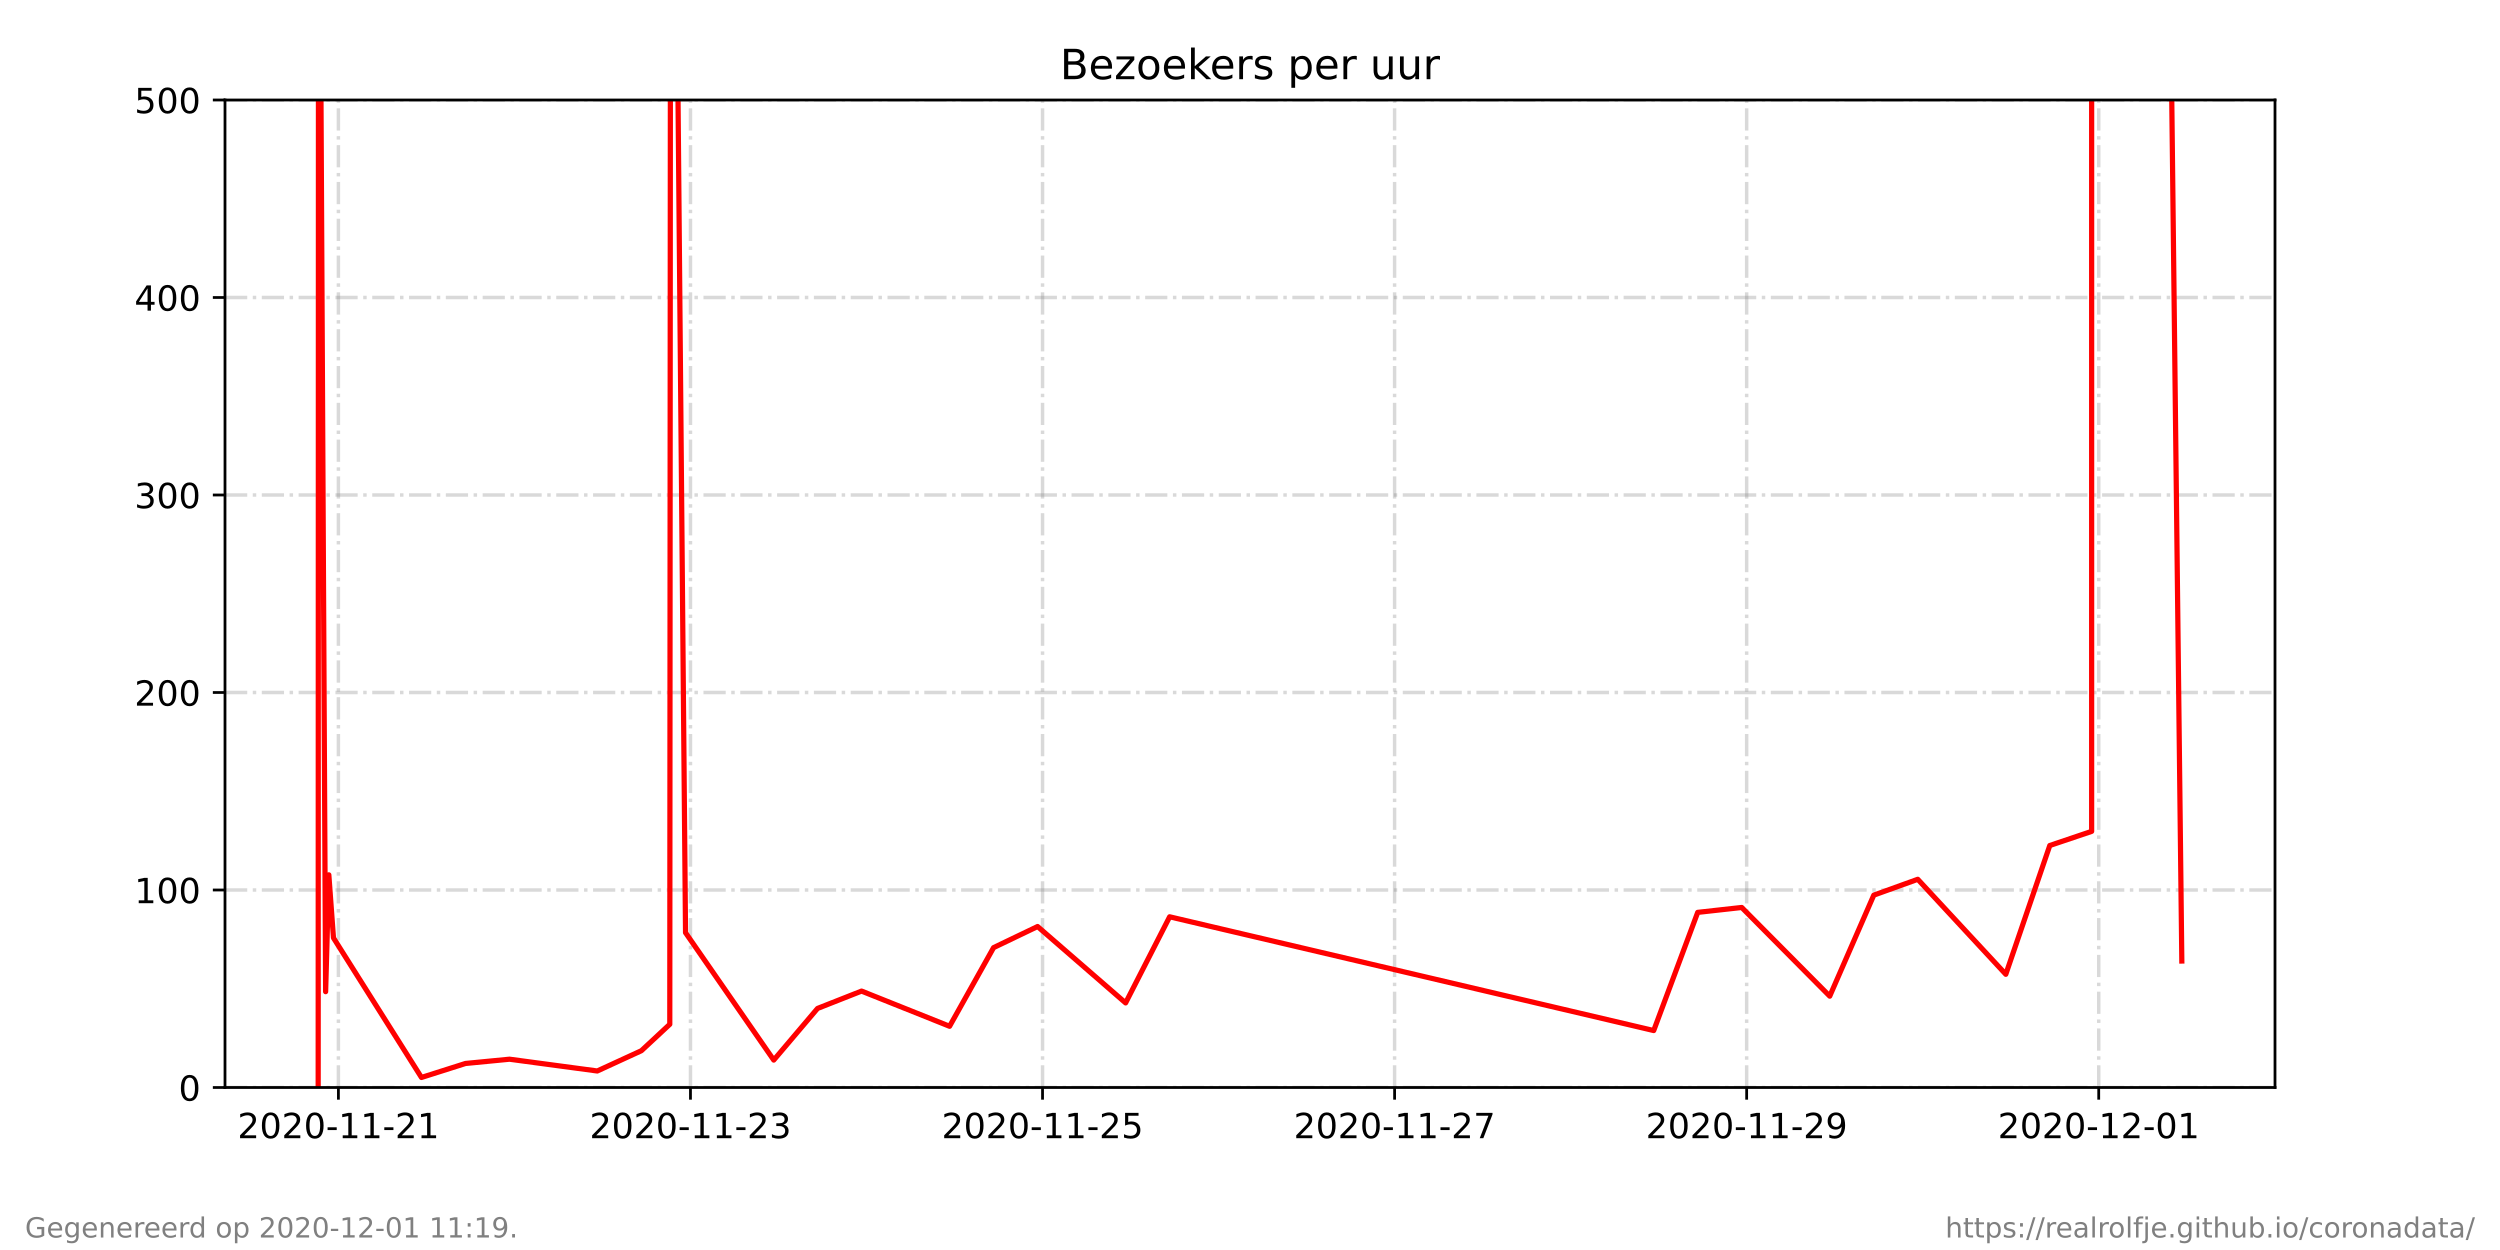
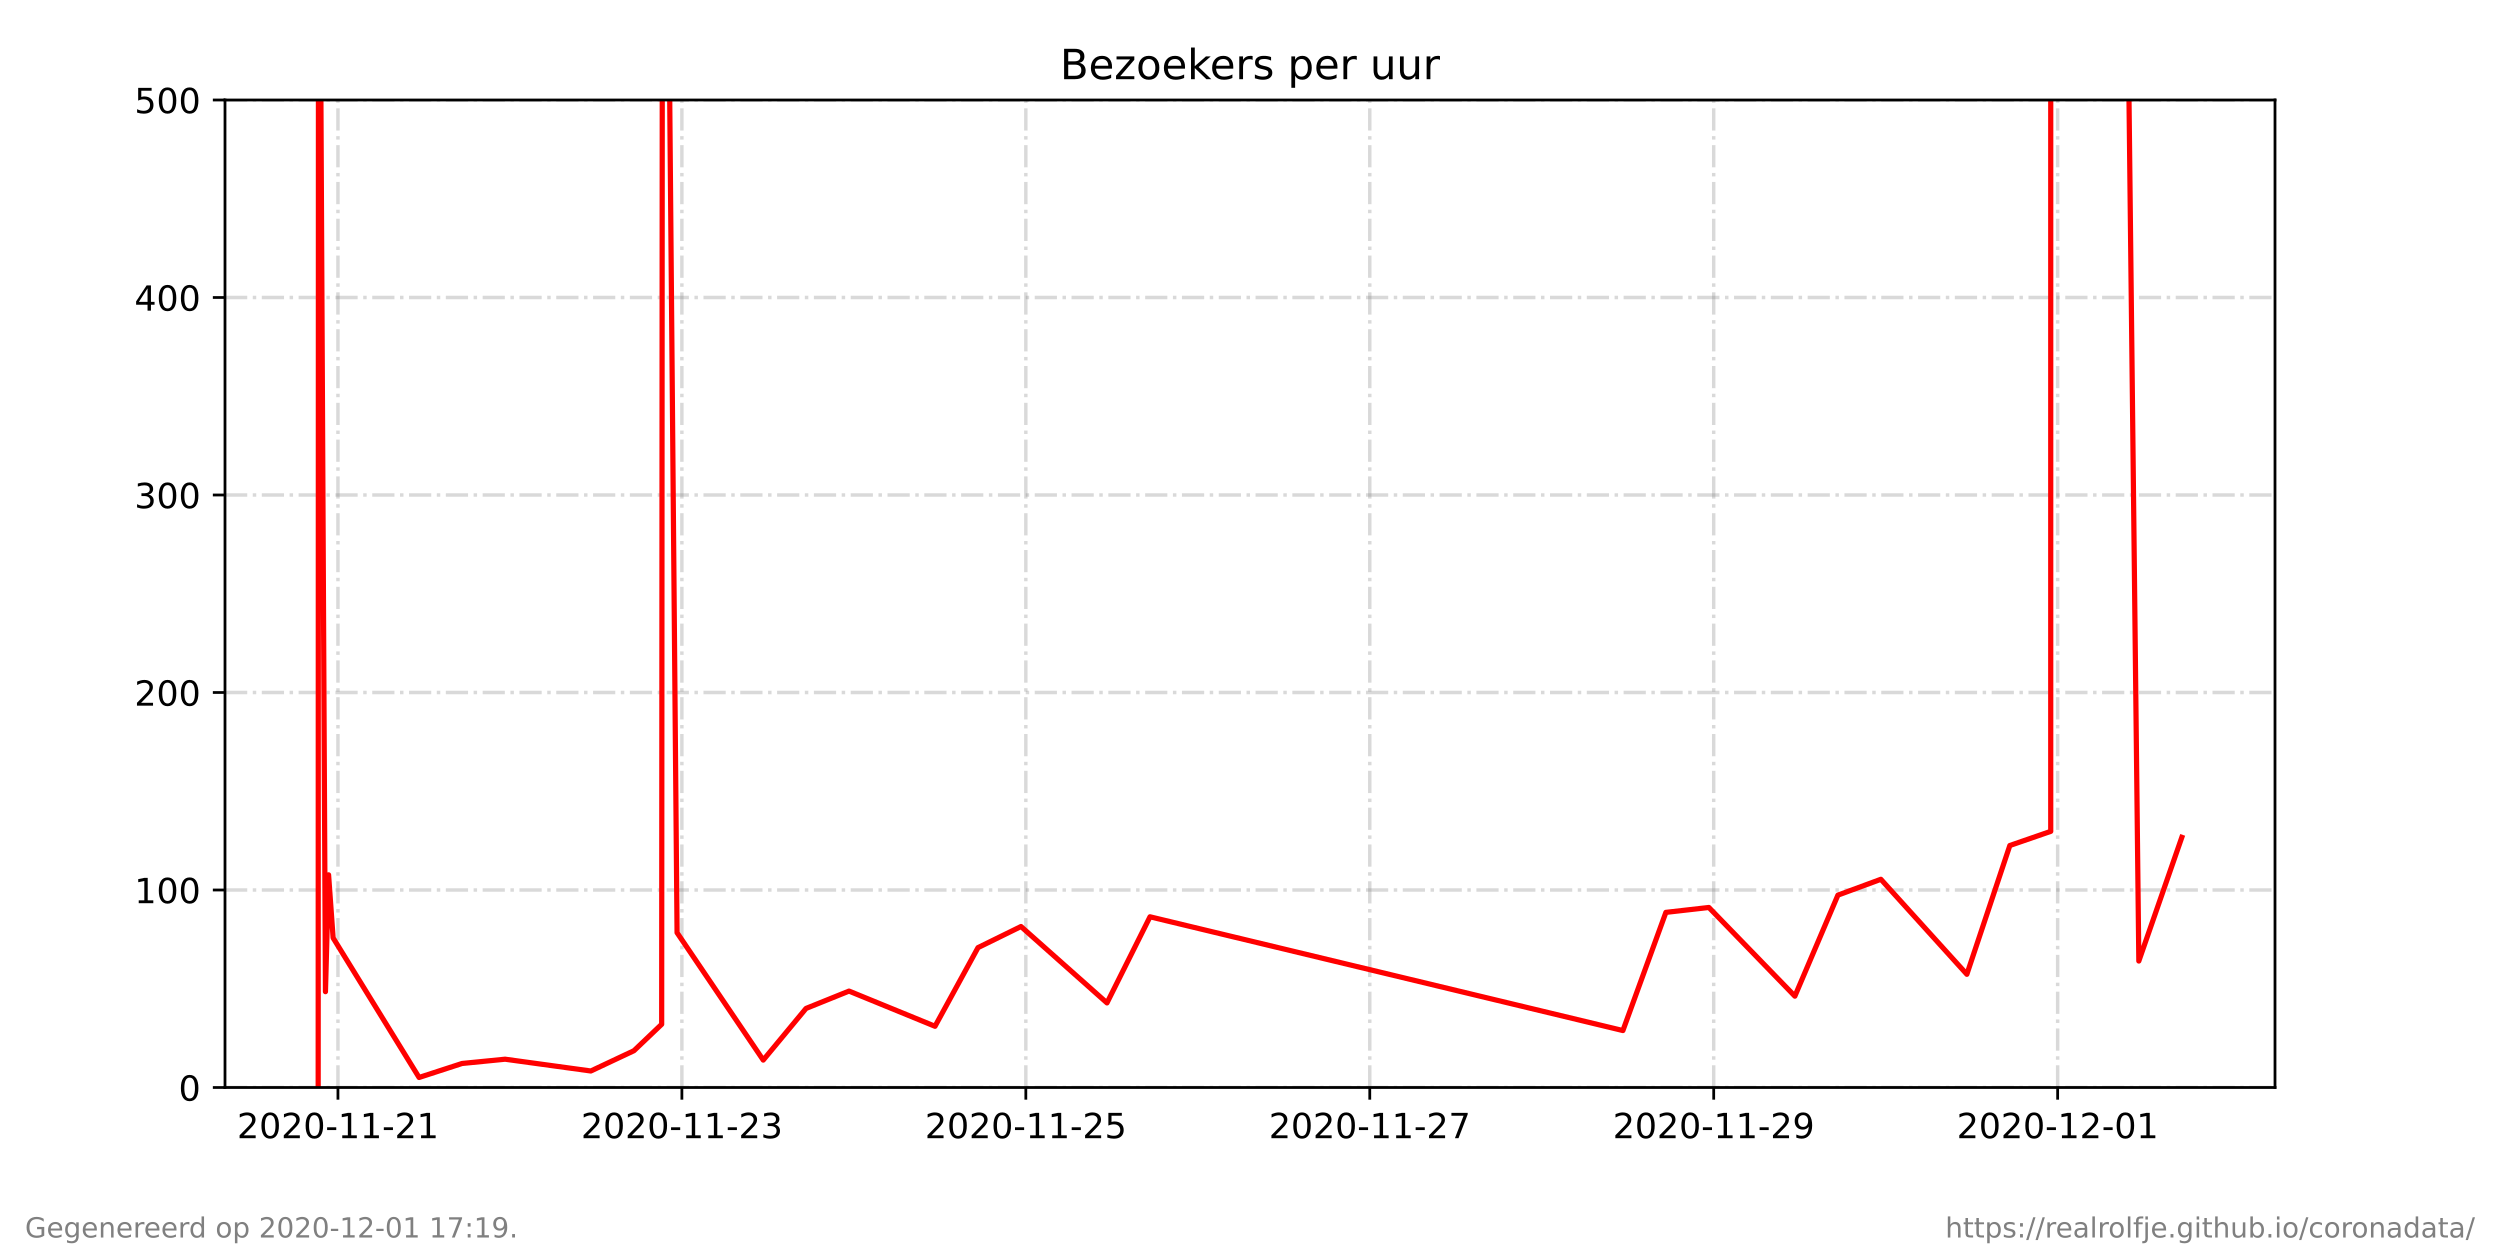
<svg xmlns="http://www.w3.org/2000/svg" xmlns:xlink="http://www.w3.org/1999/xlink" height="360pt" version="1.1" viewBox="0 0 720 360" width="720pt">
  <defs>
    <style type="text/css">*{stroke-linecap:butt;stroke-linejoin:round;}</style>
  </defs>
  <g id="figure_1">
    <g id="patch_1">
      <path d="M 0 360  L 720 360  L 720 0  L 0 0  z " style="fill:#ffffff;" />
    </g>
    <g id="axes_1">
      <g id="patch_2">
        <path d="M 64.8 313.2  L 655.2 313.2  L 655.2 28.8  L 64.8 28.8  z " style="fill:#ffffff;" />
      </g>
      <g id="matplotlib.axis_1">
        <g id="xtick_1">
          <g id="line2d_1">
-             <path clip-path="url(#pdde21695c7)" d="M 97.462 313.2  L 97.462 28.8  " style="fill:none;stroke:#808080;stroke-dasharray:6.4,1.6,1,1.6;stroke-dashoffset:0;stroke-opacity:0.3;" />
+             <path clip-path="url(#pbd78bc0a3c)" d="M 97.328 313.2  L 97.328 28.8  " style="fill:none;stroke:#808080;stroke-dasharray:6.4,1.6,1,1.6;stroke-dashoffset:0;stroke-opacity:0.3;" />
          </g>
          <g id="line2d_2">
            <defs>
-               <path d="M 0 0  L 0 3.5  " id="mb00e53ab2e" style="stroke:#000000;stroke-width:0.8;" />
+               <path d="M 0 0  L 0 3.5  " id="ma7b8fba3fa" style="stroke:#000000;stroke-width:0.8;" />
            </defs>
            <g>
-               <use style="stroke:#000000;stroke-width:0.8;" x="97.462" xlink:href="#mb00e53ab2e" y="313.2" />
+               <use style="stroke:#000000;stroke-width:0.8;" x="97.328" xlink:href="#ma7b8fba3fa" y="313.2" />
            </g>
          </g>
          <g id="text_1">
-             <g transform="translate(68.40458 327.7984)scale(0.1 -0.1)">
+             <g transform="translate(68.27018 327.7984)scale(0.1 -0.1)">
              <defs>
                <path d="M 19.188 8.297  L 53.609 8.297  L 53.609 0  L 7.328 0  L 7.328 8.297  Q 12.938 14.109 22.625 23.891  Q 32.328 33.688 34.812 36.531  Q 39.547 41.844 41.422 45.531  Q 43.312 49.219 43.312 52.781  Q 43.312 58.594 39.234 62.25  Q 35.156 65.922 28.609 65.922  Q 23.969 65.922 18.812 64.312  Q 13.672 62.703 7.812 59.422  L 7.812 69.391  Q 13.766 71.781 18.938 73  Q 24.125 74.219 28.422 74.219  Q 39.75 74.219 46.484 68.547  Q 53.219 62.891 53.219 53.422  Q 53.219 48.922 51.531 44.891  Q 49.859 40.875 45.406 35.406  Q 44.188 33.984 37.641 27.219  Q 31.109 20.453 19.188 8.297  z " id="DejaVuSans-50" />
                <path d="M 31.781 66.406  Q 24.172 66.406 20.328 58.906  Q 16.5 51.422 16.5 36.375  Q 16.5 21.391 20.328 13.891  Q 24.172 6.391 31.781 6.391  Q 39.453 6.391 43.281 13.891  Q 47.125 21.391 47.125 36.375  Q 47.125 51.422 43.281 58.906  Q 39.453 66.406 31.781 66.406  z M 31.781 74.219  Q 44.047 74.219 50.516 64.516  Q 56.984 54.828 56.984 36.375  Q 56.984 17.969 50.516 8.266  Q 44.047 -1.422 31.781 -1.422  Q 19.531 -1.422 13.062 8.266  Q 6.594 17.969 6.594 36.375  Q 6.594 54.828 13.062 64.516  Q 19.531 74.219 31.781 74.219  z " id="DejaVuSans-48" />
                <path d="M 4.891 31.391  L 31.203 31.391  L 31.203 23.391  L 4.891 23.391  z " id="DejaVuSans-45" />
                <path d="M 12.406 8.297  L 28.516 8.297  L 28.516 63.922  L 10.984 60.406  L 10.984 69.391  L 28.422 72.906  L 38.281 72.906  L 38.281 8.297  L 54.391 8.297  L 54.391 0  L 12.406 0  z " id="DejaVuSans-49" />
              </defs>
              <use xlink:href="#DejaVuSans-50" />
              <use x="63.623" xlink:href="#DejaVuSans-48" />
              <use x="127.246" xlink:href="#DejaVuSans-50" />
              <use x="190.869" xlink:href="#DejaVuSans-48" />
              <use x="254.492" xlink:href="#DejaVuSans-45" />
              <use x="290.576" xlink:href="#DejaVuSans-49" />
              <use x="354.199" xlink:href="#DejaVuSans-49" />
              <use x="417.822" xlink:href="#DejaVuSans-45" />
              <use x="453.906" xlink:href="#DejaVuSans-50" />
              <use x="517.529" xlink:href="#DejaVuSans-49" />
            </g>
          </g>
        </g>
        <g id="xtick_2">
          <g id="line2d_3">
-             <path clip-path="url(#pdde21695c7)" d="M 198.856 313.2  L 198.856 28.8  " style="fill:none;stroke:#808080;stroke-dasharray:6.4,1.6,1,1.6;stroke-dashoffset:0;stroke-opacity:0.3;" />
+             <path clip-path="url(#pbd78bc0a3c)" d="M 196.383 313.2  L 196.383 28.8  " style="fill:none;stroke:#808080;stroke-dasharray:6.4,1.6,1,1.6;stroke-dashoffset:0;stroke-opacity:0.3;" />
          </g>
          <g id="line2d_4">
            <g>
-               <use style="stroke:#000000;stroke-width:0.8;" x="198.856" xlink:href="#mb00e53ab2e" y="313.2" />
+               <use style="stroke:#000000;stroke-width:0.8;" x="196.383" xlink:href="#ma7b8fba3fa" y="313.2" />
            </g>
          </g>
          <g id="text_2">
-             <g transform="translate(169.7983 327.7984)scale(0.1 -0.1)">
+             <g transform="translate(167.3249 327.7984)scale(0.1 -0.1)">
              <defs>
                <path d="M 40.578 39.312  Q 47.656 37.797 51.625 33  Q 55.609 28.219 55.609 21.188  Q 55.609 10.406 48.188 4.484  Q 40.766 -1.422 27.094 -1.422  Q 22.516 -1.422 17.656 -0.516  Q 12.797 0.391 7.625 2.203  L 7.625 11.719  Q 11.719 9.328 16.594 8.109  Q 21.484 6.891 26.812 6.891  Q 36.078 6.891 40.938 10.547  Q 45.797 14.203 45.797 21.188  Q 45.797 27.641 41.281 31.266  Q 36.766 34.906 28.719 34.906  L 20.219 34.906  L 20.219 43.016  L 29.109 43.016  Q 36.375 43.016 40.234 45.922  Q 44.094 48.828 44.094 54.297  Q 44.094 59.906 40.109 62.906  Q 36.141 65.922 28.719 65.922  Q 24.656 65.922 20.016 65.031  Q 15.375 64.156 9.812 62.312  L 9.812 71.094  Q 15.438 72.656 20.344 73.438  Q 25.25 74.219 29.594 74.219  Q 40.828 74.219 47.359 69.109  Q 53.906 64.016 53.906 55.328  Q 53.906 49.266 50.438 45.094  Q 46.969 40.922 40.578 39.312  z " id="DejaVuSans-51" />
              </defs>
              <use xlink:href="#DejaVuSans-50" />
              <use x="63.623" xlink:href="#DejaVuSans-48" />
              <use x="127.246" xlink:href="#DejaVuSans-50" />
              <use x="190.869" xlink:href="#DejaVuSans-48" />
              <use x="254.492" xlink:href="#DejaVuSans-45" />
              <use x="290.576" xlink:href="#DejaVuSans-49" />
              <use x="354.199" xlink:href="#DejaVuSans-49" />
              <use x="417.822" xlink:href="#DejaVuSans-45" />
              <use x="453.906" xlink:href="#DejaVuSans-50" />
              <use x="517.529" xlink:href="#DejaVuSans-51" />
            </g>
          </g>
        </g>
        <g id="xtick_3">
          <g id="line2d_5">
-             <path clip-path="url(#pdde21695c7)" d="M 300.25 313.2  L 300.25 28.8  " style="fill:none;stroke:#808080;stroke-dasharray:6.4,1.6,1,1.6;stroke-dashoffset:0;stroke-opacity:0.3;" />
+             <path clip-path="url(#pbd78bc0a3c)" d="M 295.437 313.2  L 295.437 28.8  " style="fill:none;stroke:#808080;stroke-dasharray:6.4,1.6,1,1.6;stroke-dashoffset:0;stroke-opacity:0.3;" />
          </g>
          <g id="line2d_6">
            <g>
-               <use style="stroke:#000000;stroke-width:0.8;" x="300.25" xlink:href="#mb00e53ab2e" y="313.2" />
+               <use style="stroke:#000000;stroke-width:0.8;" x="295.437" xlink:href="#ma7b8fba3fa" y="313.2" />
            </g>
          </g>
          <g id="text_3">
-             <g transform="translate(271.1921 327.7984)scale(0.1 -0.1)">
+             <g transform="translate(266.3795 327.7984)scale(0.1 -0.1)">
              <defs>
                <path d="M 10.797 72.906  L 49.516 72.906  L 49.516 64.594  L 19.828 64.594  L 19.828 46.734  Q 21.969 47.469 24.109 47.828  Q 26.266 48.188 28.422 48.188  Q 40.625 48.188 47.75 41.5  Q 54.891 34.812 54.891 23.391  Q 54.891 11.625 47.562 5.094  Q 40.234 -1.422 26.906 -1.422  Q 22.312 -1.422 17.547 -0.641  Q 12.797 0.141 7.719 1.703  L 7.719 11.625  Q 12.109 9.234 16.797 8.062  Q 21.484 6.891 26.703 6.891  Q 35.156 6.891 40.078 11.328  Q 45.016 15.766 45.016 23.391  Q 45.016 31 40.078 35.438  Q 35.156 39.891 26.703 39.891  Q 22.75 39.891 18.812 39.016  Q 14.891 38.141 10.797 36.281  z " id="DejaVuSans-53" />
              </defs>
              <use xlink:href="#DejaVuSans-50" />
              <use x="63.623" xlink:href="#DejaVuSans-48" />
              <use x="127.246" xlink:href="#DejaVuSans-50" />
              <use x="190.869" xlink:href="#DejaVuSans-48" />
              <use x="254.492" xlink:href="#DejaVuSans-45" />
              <use x="290.576" xlink:href="#DejaVuSans-49" />
              <use x="354.199" xlink:href="#DejaVuSans-49" />
              <use x="417.822" xlink:href="#DejaVuSans-45" />
              <use x="453.906" xlink:href="#DejaVuSans-50" />
              <use x="517.529" xlink:href="#DejaVuSans-53" />
            </g>
          </g>
        </g>
        <g id="xtick_4">
          <g id="line2d_7">
-             <path clip-path="url(#pdde21695c7)" d="M 401.644 313.2  L 401.644 28.8  " style="fill:none;stroke:#808080;stroke-dasharray:6.4,1.6,1,1.6;stroke-dashoffset:0;stroke-opacity:0.3;" />
+             <path clip-path="url(#pbd78bc0a3c)" d="M 394.492 313.2  L 394.492 28.8  " style="fill:none;stroke:#808080;stroke-dasharray:6.4,1.6,1,1.6;stroke-dashoffset:0;stroke-opacity:0.3;" />
          </g>
          <g id="line2d_8">
            <g>
-               <use style="stroke:#000000;stroke-width:0.8;" x="401.644" xlink:href="#mb00e53ab2e" y="313.2" />
+               <use style="stroke:#000000;stroke-width:0.8;" x="394.492" xlink:href="#ma7b8fba3fa" y="313.2" />
            </g>
          </g>
          <g id="text_4">
-             <g transform="translate(372.5858 327.7984)scale(0.1 -0.1)">
+             <g transform="translate(365.4342 327.7984)scale(0.1 -0.1)">
              <defs>
                <path d="M 8.203 72.906  L 55.078 72.906  L 55.078 68.703  L 28.609 0  L 18.312 0  L 43.219 64.594  L 8.203 64.594  z " id="DejaVuSans-55" />
              </defs>
              <use xlink:href="#DejaVuSans-50" />
              <use x="63.623" xlink:href="#DejaVuSans-48" />
              <use x="127.246" xlink:href="#DejaVuSans-50" />
              <use x="190.869" xlink:href="#DejaVuSans-48" />
              <use x="254.492" xlink:href="#DejaVuSans-45" />
              <use x="290.576" xlink:href="#DejaVuSans-49" />
              <use x="354.199" xlink:href="#DejaVuSans-49" />
              <use x="417.822" xlink:href="#DejaVuSans-45" />
              <use x="453.906" xlink:href="#DejaVuSans-50" />
              <use x="517.529" xlink:href="#DejaVuSans-55" />
            </g>
          </g>
        </g>
        <g id="xtick_5">
          <g id="line2d_9">
-             <path clip-path="url(#pdde21695c7)" d="M 503.037 313.2  L 503.037 28.8  " style="fill:none;stroke:#808080;stroke-dasharray:6.4,1.6,1,1.6;stroke-dashoffset:0;stroke-opacity:0.3;" />
+             <path clip-path="url(#pbd78bc0a3c)" d="M 493.547 313.2  L 493.547 28.8  " style="fill:none;stroke:#808080;stroke-dasharray:6.4,1.6,1,1.6;stroke-dashoffset:0;stroke-opacity:0.3;" />
          </g>
          <g id="line2d_10">
            <g>
-               <use style="stroke:#000000;stroke-width:0.8;" x="503.037" xlink:href="#mb00e53ab2e" y="313.2" />
+               <use style="stroke:#000000;stroke-width:0.8;" x="493.547" xlink:href="#ma7b8fba3fa" y="313.2" />
            </g>
          </g>
          <g id="text_5">
-             <g transform="translate(473.9795 327.7984)scale(0.1 -0.1)">
+             <g transform="translate(464.4889 327.7984)scale(0.1 -0.1)">
              <defs>
                <path d="M 10.984 1.516  L 10.984 10.5  Q 14.703 8.734 18.5 7.812  Q 22.312 6.891 25.984 6.891  Q 35.75 6.891 40.891 13.453  Q 46.047 20.016 46.781 33.406  Q 43.953 29.203 39.594 26.953  Q 35.25 24.703 29.984 24.703  Q 19.047 24.703 12.672 31.312  Q 6.297 37.938 6.297 49.422  Q 6.297 60.641 12.938 67.422  Q 19.578 74.219 30.609 74.219  Q 43.266 74.219 49.922 64.516  Q 56.594 54.828 56.594 36.375  Q 56.594 19.141 48.406 8.859  Q 40.234 -1.422 26.422 -1.422  Q 22.703 -1.422 18.891 -0.688  Q 15.094 0.047 10.984 1.516  z M 30.609 32.422  Q 37.25 32.422 41.125 36.953  Q 45.016 41.5 45.016 49.422  Q 45.016 57.281 41.125 61.844  Q 37.25 66.406 30.609 66.406  Q 23.969 66.406 20.094 61.844  Q 16.219 57.281 16.219 49.422  Q 16.219 41.5 20.094 36.953  Q 23.969 32.422 30.609 32.422  z " id="DejaVuSans-57" />
              </defs>
              <use xlink:href="#DejaVuSans-50" />
              <use x="63.623" xlink:href="#DejaVuSans-48" />
              <use x="127.246" xlink:href="#DejaVuSans-50" />
              <use x="190.869" xlink:href="#DejaVuSans-48" />
              <use x="254.492" xlink:href="#DejaVuSans-45" />
              <use x="290.576" xlink:href="#DejaVuSans-49" />
              <use x="354.199" xlink:href="#DejaVuSans-49" />
              <use x="417.822" xlink:href="#DejaVuSans-45" />
              <use x="453.906" xlink:href="#DejaVuSans-50" />
              <use x="517.529" xlink:href="#DejaVuSans-57" />
            </g>
          </g>
        </g>
        <g id="xtick_6">
          <g id="line2d_11">
-             <path clip-path="url(#pdde21695c7)" d="M 604.431 313.2  L 604.431 28.8  " style="fill:none;stroke:#808080;stroke-dasharray:6.4,1.6,1,1.6;stroke-dashoffset:0;stroke-opacity:0.3;" />
+             <path clip-path="url(#pbd78bc0a3c)" d="M 592.601 313.2  L 592.601 28.8  " style="fill:none;stroke:#808080;stroke-dasharray:6.4,1.6,1,1.6;stroke-dashoffset:0;stroke-opacity:0.3;" />
          </g>
          <g id="line2d_12">
            <g>
-               <use style="stroke:#000000;stroke-width:0.8;" x="604.431" xlink:href="#mb00e53ab2e" y="313.2" />
+               <use style="stroke:#000000;stroke-width:0.8;" x="592.601" xlink:href="#ma7b8fba3fa" y="313.2" />
            </g>
          </g>
          <g id="text_6">
-             <g transform="translate(575.3733 327.7984)scale(0.1 -0.1)">
+             <g transform="translate(563.5435 327.7984)scale(0.1 -0.1)">
              <use xlink:href="#DejaVuSans-50" />
              <use x="63.623" xlink:href="#DejaVuSans-48" />
              <use x="127.246" xlink:href="#DejaVuSans-50" />
              <use x="190.869" xlink:href="#DejaVuSans-48" />
              <use x="254.492" xlink:href="#DejaVuSans-45" />
              <use x="290.576" xlink:href="#DejaVuSans-49" />
              <use x="354.199" xlink:href="#DejaVuSans-50" />
              <use x="417.822" xlink:href="#DejaVuSans-45" />
              <use x="453.906" xlink:href="#DejaVuSans-48" />
              <use x="517.529" xlink:href="#DejaVuSans-49" />
            </g>
          </g>
        </g>
      </g>
      <g id="matplotlib.axis_2">
        <g id="ytick_1">
          <g id="line2d_13">
-             <path clip-path="url(#pdde21695c7)" d="M 64.8 313.2  L 655.2 313.2  " style="fill:none;stroke:#808080;stroke-dasharray:6.4,1.6,1,1.6;stroke-dashoffset:0;stroke-opacity:0.3;" />
+             <path clip-path="url(#pbd78bc0a3c)" d="M 64.8 313.2  L 655.2 313.2  " style="fill:none;stroke:#808080;stroke-dasharray:6.4,1.6,1,1.6;stroke-dashoffset:0;stroke-opacity:0.3;" />
          </g>
          <g id="line2d_14">
            <defs>
-               <path d="M 0 0  L -3.5 0  " id="m3a233edebb" style="stroke:#000000;stroke-width:0.8;" />
+               <path d="M 0 0  L -3.5 0  " id="m4232f5a87e" style="stroke:#000000;stroke-width:0.8;" />
            </defs>
            <g>
-               <use style="stroke:#000000;stroke-width:0.8;" x="64.8" xlink:href="#m3a233edebb" y="313.2" />
+               <use style="stroke:#000000;stroke-width:0.8;" x="64.8" xlink:href="#m4232f5a87e" y="313.2" />
            </g>
          </g>
          <g id="text_7">
            <g transform="translate(51.4375 316.9992)scale(0.1 -0.1)">
              <use xlink:href="#DejaVuSans-48" />
            </g>
          </g>
        </g>
        <g id="ytick_2">
          <g id="line2d_15">
-             <path clip-path="url(#pdde21695c7)" d="M 64.8 256.32  L 655.2 256.32  " style="fill:none;stroke:#808080;stroke-dasharray:6.4,1.6,1,1.6;stroke-dashoffset:0;stroke-opacity:0.3;" />
+             <path clip-path="url(#pbd78bc0a3c)" d="M 64.8 256.32  L 655.2 256.32  " style="fill:none;stroke:#808080;stroke-dasharray:6.4,1.6,1,1.6;stroke-dashoffset:0;stroke-opacity:0.3;" />
          </g>
          <g id="line2d_16">
            <g>
-               <use style="stroke:#000000;stroke-width:0.8;" x="64.8" xlink:href="#m3a233edebb" y="256.32" />
+               <use style="stroke:#000000;stroke-width:0.8;" x="64.8" xlink:href="#m4232f5a87e" y="256.32" />
            </g>
          </g>
          <g id="text_8">
            <g transform="translate(38.7125 260.1192)scale(0.1 -0.1)">
              <use xlink:href="#DejaVuSans-49" />
              <use x="63.623" xlink:href="#DejaVuSans-48" />
              <use x="127.246" xlink:href="#DejaVuSans-48" />
            </g>
          </g>
        </g>
        <g id="ytick_3">
          <g id="line2d_17">
-             <path clip-path="url(#pdde21695c7)" d="M 64.8 199.44  L 655.2 199.44  " style="fill:none;stroke:#808080;stroke-dasharray:6.4,1.6,1,1.6;stroke-dashoffset:0;stroke-opacity:0.3;" />
+             <path clip-path="url(#pbd78bc0a3c)" d="M 64.8 199.44  L 655.2 199.44  " style="fill:none;stroke:#808080;stroke-dasharray:6.4,1.6,1,1.6;stroke-dashoffset:0;stroke-opacity:0.3;" />
          </g>
          <g id="line2d_18">
            <g>
-               <use style="stroke:#000000;stroke-width:0.8;" x="64.8" xlink:href="#m3a233edebb" y="199.44" />
+               <use style="stroke:#000000;stroke-width:0.8;" x="64.8" xlink:href="#m4232f5a87e" y="199.44" />
            </g>
          </g>
          <g id="text_9">
            <g transform="translate(38.7125 203.2392)scale(0.1 -0.1)">
              <use xlink:href="#DejaVuSans-50" />
              <use x="63.623" xlink:href="#DejaVuSans-48" />
              <use x="127.246" xlink:href="#DejaVuSans-48" />
            </g>
          </g>
        </g>
        <g id="ytick_4">
          <g id="line2d_19">
-             <path clip-path="url(#pdde21695c7)" d="M 64.8 142.56  L 655.2 142.56  " style="fill:none;stroke:#808080;stroke-dasharray:6.4,1.6,1,1.6;stroke-dashoffset:0;stroke-opacity:0.3;" />
+             <path clip-path="url(#pbd78bc0a3c)" d="M 64.8 142.56  L 655.2 142.56  " style="fill:none;stroke:#808080;stroke-dasharray:6.4,1.6,1,1.6;stroke-dashoffset:0;stroke-opacity:0.3;" />
          </g>
          <g id="line2d_20">
            <g>
-               <use style="stroke:#000000;stroke-width:0.8;" x="64.8" xlink:href="#m3a233edebb" y="142.56" />
+               <use style="stroke:#000000;stroke-width:0.8;" x="64.8" xlink:href="#m4232f5a87e" y="142.56" />
            </g>
          </g>
          <g id="text_10">
            <g transform="translate(38.7125 146.3592)scale(0.1 -0.1)">
              <use xlink:href="#DejaVuSans-51" />
              <use x="63.623" xlink:href="#DejaVuSans-48" />
              <use x="127.246" xlink:href="#DejaVuSans-48" />
            </g>
          </g>
        </g>
        <g id="ytick_5">
          <g id="line2d_21">
-             <path clip-path="url(#pdde21695c7)" d="M 64.8 85.68  L 655.2 85.68  " style="fill:none;stroke:#808080;stroke-dasharray:6.4,1.6,1,1.6;stroke-dashoffset:0;stroke-opacity:0.3;" />
+             <path clip-path="url(#pbd78bc0a3c)" d="M 64.8 85.68  L 655.2 85.68  " style="fill:none;stroke:#808080;stroke-dasharray:6.4,1.6,1,1.6;stroke-dashoffset:0;stroke-opacity:0.3;" />
          </g>
          <g id="line2d_22">
            <g>
-               <use style="stroke:#000000;stroke-width:0.8;" x="64.8" xlink:href="#m3a233edebb" y="85.68" />
+               <use style="stroke:#000000;stroke-width:0.8;" x="64.8" xlink:href="#m4232f5a87e" y="85.68" />
            </g>
          </g>
          <g id="text_11">
            <g transform="translate(38.7125 89.47922)scale(0.1 -0.1)">
              <defs>
                <path d="M 37.797 64.312  L 12.891 25.391  L 37.797 25.391  z M 35.203 72.906  L 47.609 72.906  L 47.609 25.391  L 58.016 25.391  L 58.016 17.188  L 47.609 17.188  L 47.609 0  L 37.797 0  L 37.797 17.188  L 4.891 17.188  L 4.891 26.703  z " id="DejaVuSans-52" />
              </defs>
              <use xlink:href="#DejaVuSans-52" />
              <use x="63.623" xlink:href="#DejaVuSans-48" />
              <use x="127.246" xlink:href="#DejaVuSans-48" />
            </g>
          </g>
        </g>
        <g id="ytick_6">
          <g id="line2d_23">
-             <path clip-path="url(#pdde21695c7)" d="M 64.8 28.8  L 655.2 28.8  " style="fill:none;stroke:#808080;stroke-dasharray:6.4,1.6,1,1.6;stroke-dashoffset:0;stroke-opacity:0.3;" />
+             <path clip-path="url(#pbd78bc0a3c)" d="M 64.8 28.8  L 655.2 28.8  " style="fill:none;stroke:#808080;stroke-dasharray:6.4,1.6,1,1.6;stroke-dashoffset:0;stroke-opacity:0.3;" />
          </g>
          <g id="line2d_24">
            <g>
-               <use style="stroke:#000000;stroke-width:0.8;" x="64.8" xlink:href="#m3a233edebb" y="28.8" />
+               <use style="stroke:#000000;stroke-width:0.8;" x="64.8" xlink:href="#m4232f5a87e" y="28.8" />
            </g>
          </g>
          <g id="text_12">
            <g transform="translate(38.7125 32.59922)scale(0.1 -0.1)">
              <use xlink:href="#DejaVuSans-53" />
              <use x="63.623" xlink:href="#DejaVuSans-48" />
              <use x="127.246" xlink:href="#DejaVuSans-48" />
            </g>
          </g>
        </g>
      </g>
      <g id="line2d_25">
-         <path clip-path="url(#pdde21695c7)" d="M 91.636 313.2  L 91.717 -1  M 92.29 -1  L 93.781 285.6  L 94.703 251.957  L 96.041 270.118  L 121.383 310.309  L 134.058 306.28  L 146.736 305.05  L 172.011 308.446  L 184.714 302.607  L 192.898 294.997  L 193.084 -1  M 195.006 -1  L 197.433 268.614  L 222.839 305.303  L 235.451 290.431  L 248.128 285.432  L 273.477 295.568  L 286.153 272.915  L 298.825 266.838  L 324.174 288.838  L 336.858 264.039  L 476.269 296.798  L 488.942 262.762  L 501.617 261.352  L 526.966 286.894  L 539.652 257.797  L 552.315 253.236  L 577.669 280.597  L 590.34 243.504  L 602.393 239.435  L 602.395 -1  M 625.122 -1  L 628.364 276.776  " style="fill:none;stroke:#ff0000;stroke-linecap:square;stroke-width:1.5;" />
+         <path clip-path="url(#pbd78bc0a3c)" d="M 91.636 313.2  L 91.715 -1  M 92.274 -1  L 93.732 285.6  L 94.632 251.957  L 95.939 270.118  L 120.696 310.309  L 133.079 306.28  L 145.465 305.05  L 170.157 308.446  L 182.567 302.607  L 190.562 294.997  L 190.744 -1  M 192.621 -1  L 194.993 268.614  L 219.812 305.303  L 232.133 290.431  L 244.518 285.432  L 269.282 295.568  L 281.665 272.915  L 294.046 266.838  L 318.81 288.838  L 331.201 264.039  L 467.396 296.798  L 479.776 262.762  L 492.159 261.352  L 516.923 286.894  L 529.317 257.797  L 541.688 253.236  L 566.457 280.597  L 578.835 243.504  L 590.61 239.435  L 590.613 -1  M 612.814 -1  L 615.982 276.776  L 628.364 241.154  " style="fill:none;stroke:#ff0000;stroke-linecap:square;stroke-width:1.5;" />
      </g>
      <g id="patch_3">
        <path d="M 64.8 313.2  L 64.8 28.8  " style="fill:none;stroke:#000000;stroke-linecap:square;stroke-linejoin:miter;stroke-width:0.8;" />
      </g>
      <g id="patch_4">
        <path d="M 655.2 313.2  L 655.2 28.8  " style="fill:none;stroke:#000000;stroke-linecap:square;stroke-linejoin:miter;stroke-width:0.8;" />
      </g>
      <g id="patch_5">
        <path d="M 64.8 313.2  L 655.2 313.2  " style="fill:none;stroke:#000000;stroke-linecap:square;stroke-linejoin:miter;stroke-width:0.8;" />
      </g>
      <g id="patch_6">
        <path d="M 64.8 28.8  L 655.2 28.8  " style="fill:none;stroke:#000000;stroke-linecap:square;stroke-linejoin:miter;stroke-width:0.8;" />
      </g>
      <g id="text_13">
        <g transform="translate(305.2856 22.8)scale(0.12 -0.12)">
          <defs>
            <path d="M 19.672 34.812  L 19.672 8.109  L 35.5 8.109  Q 43.453 8.109 47.281 11.406  Q 51.125 14.703 51.125 21.484  Q 51.125 28.328 47.281 31.562  Q 43.453 34.812 35.5 34.812  z M 19.672 64.797  L 19.672 42.828  L 34.281 42.828  Q 41.5 42.828 45.031 45.531  Q 48.578 48.25 48.578 53.812  Q 48.578 59.328 45.031 62.062  Q 41.5 64.797 34.281 64.797  z M 9.812 72.906  L 35.016 72.906  Q 46.297 72.906 52.391 68.219  Q 58.5 63.531 58.5 54.891  Q 58.5 48.188 55.375 44.234  Q 52.25 40.281 46.188 39.312  Q 53.469 37.75 57.5 32.781  Q 61.531 27.828 61.531 20.406  Q 61.531 10.641 54.891 5.312  Q 48.25 0 35.984 0  L 9.812 0  z " id="DejaVuSans-66" />
            <path d="M 56.203 29.594  L 56.203 25.203  L 14.891 25.203  Q 15.484 15.922 20.484 11.062  Q 25.484 6.203 34.422 6.203  Q 39.594 6.203 44.453 7.469  Q 49.312 8.734 54.109 11.281  L 54.109 2.781  Q 49.266 0.734 44.188 -0.344  Q 39.109 -1.422 33.891 -1.422  Q 20.797 -1.422 13.156 6.188  Q 5.516 13.812 5.516 26.812  Q 5.516 40.234 12.766 48.109  Q 20.016 56 32.328 56  Q 43.359 56 49.781 48.891  Q 56.203 41.797 56.203 29.594  z M 47.219 32.234  Q 47.125 39.594 43.094 43.984  Q 39.062 48.391 32.422 48.391  Q 24.906 48.391 20.391 44.141  Q 15.875 39.891 15.188 32.172  z " id="DejaVuSans-101" />
            <path d="M 5.516 54.688  L 48.188 54.688  L 48.188 46.484  L 14.406 7.172  L 48.188 7.172  L 48.188 0  L 4.297 0  L 4.297 8.203  L 38.094 47.516  L 5.516 47.516  z " id="DejaVuSans-122" />
            <path d="M 30.609 48.391  Q 23.391 48.391 19.188 42.75  Q 14.984 37.109 14.984 27.297  Q 14.984 17.484 19.156 11.844  Q 23.344 6.203 30.609 6.203  Q 37.797 6.203 41.984 11.859  Q 46.188 17.531 46.188 27.297  Q 46.188 37.016 41.984 42.703  Q 37.797 48.391 30.609 48.391  z M 30.609 56  Q 42.328 56 49.016 48.375  Q 55.719 40.766 55.719 27.297  Q 55.719 13.875 49.016 6.219  Q 42.328 -1.422 30.609 -1.422  Q 18.844 -1.422 12.172 6.219  Q 5.516 13.875 5.516 27.297  Q 5.516 40.766 12.172 48.375  Q 18.844 56 30.609 56  z " id="DejaVuSans-111" />
            <path d="M 9.078 75.984  L 18.109 75.984  L 18.109 31.109  L 44.922 54.688  L 56.391 54.688  L 27.391 29.109  L 57.625 0  L 45.906 0  L 18.109 26.703  L 18.109 0  L 9.078 0  z " id="DejaVuSans-107" />
            <path d="M 41.109 46.297  Q 39.594 47.172 37.812 47.578  Q 36.031 48 33.891 48  Q 26.266 48 22.188 43.047  Q 18.109 38.094 18.109 28.812  L 18.109 0  L 9.078 0  L 9.078 54.688  L 18.109 54.688  L 18.109 46.188  Q 20.953 51.172 25.484 53.578  Q 30.031 56 36.531 56  Q 37.453 56 38.578 55.875  Q 39.703 55.766 41.062 55.516  z " id="DejaVuSans-114" />
            <path d="M 44.281 53.078  L 44.281 44.578  Q 40.484 46.531 36.375 47.5  Q 32.281 48.484 27.875 48.484  Q 21.188 48.484 17.844 46.438  Q 14.5 44.391 14.5 40.281  Q 14.5 37.156 16.891 35.375  Q 19.281 33.594 26.516 31.984  L 29.594 31.297  Q 39.156 29.25 43.188 25.516  Q 47.219 21.781 47.219 15.094  Q 47.219 7.469 41.188 3.016  Q 35.156 -1.422 24.609 -1.422  Q 20.219 -1.422 15.453 -0.562  Q 10.688 0.297 5.422 2  L 5.422 11.281  Q 10.406 8.688 15.234 7.391  Q 20.062 6.109 24.812 6.109  Q 31.156 6.109 34.562 8.281  Q 37.984 10.453 37.984 14.406  Q 37.984 18.062 35.516 20.016  Q 33.062 21.969 24.703 23.781  L 21.578 24.516  Q 13.234 26.266 9.516 29.906  Q 5.812 33.547 5.812 39.891  Q 5.812 47.609 11.281 51.797  Q 16.75 56 26.812 56  Q 31.781 56 36.172 55.266  Q 40.578 54.547 44.281 53.078  z " id="DejaVuSans-115" />
            <path id="DejaVuSans-32" />
            <path d="M 18.109 8.203  L 18.109 -20.797  L 9.078 -20.797  L 9.078 54.688  L 18.109 54.688  L 18.109 46.391  Q 20.953 51.266 25.266 53.625  Q 29.594 56 35.594 56  Q 45.562 56 51.781 48.094  Q 58.016 40.188 58.016 27.297  Q 58.016 14.406 51.781 6.484  Q 45.562 -1.422 35.594 -1.422  Q 29.594 -1.422 25.266 0.953  Q 20.953 3.328 18.109 8.203  z M 48.688 27.297  Q 48.688 37.203 44.609 42.844  Q 40.531 48.484 33.406 48.484  Q 26.266 48.484 22.188 42.844  Q 18.109 37.203 18.109 27.297  Q 18.109 17.391 22.188 11.75  Q 26.266 6.109 33.406 6.109  Q 40.531 6.109 44.609 11.75  Q 48.688 17.391 48.688 27.297  z " id="DejaVuSans-112" />
            <path d="M 8.5 21.578  L 8.5 54.688  L 17.484 54.688  L 17.484 21.922  Q 17.484 14.156 20.5 10.266  Q 23.531 6.391 29.594 6.391  Q 36.859 6.391 41.078 11.031  Q 45.312 15.672 45.312 23.688  L 45.312 54.688  L 54.297 54.688  L 54.297 0  L 45.312 0  L 45.312 8.406  Q 42.047 3.422 37.719 1  Q 33.406 -1.422 27.688 -1.422  Q 18.266 -1.422 13.375 4.438  Q 8.5 10.297 8.5 21.578  z M 31.109 56  z " id="DejaVuSans-117" />
          </defs>
          <use xlink:href="#DejaVuSans-66" />
          <use x="68.604" xlink:href="#DejaVuSans-101" />
          <use x="130.127" xlink:href="#DejaVuSans-122" />
          <use x="182.617" xlink:href="#DejaVuSans-111" />
          <use x="243.799" xlink:href="#DejaVuSans-101" />
          <use x="305.322" xlink:href="#DejaVuSans-107" />
          <use x="359.607" xlink:href="#DejaVuSans-101" />
          <use x="421.131" xlink:href="#DejaVuSans-114" />
          <use x="462.244" xlink:href="#DejaVuSans-115" />
          <use x="514.344" xlink:href="#DejaVuSans-32" />
          <use x="546.131" xlink:href="#DejaVuSans-112" />
          <use x="609.607" xlink:href="#DejaVuSans-101" />
          <use x="671.131" xlink:href="#DejaVuSans-114" />
          <use x="712.244" xlink:href="#DejaVuSans-32" />
          <use x="744.031" xlink:href="#DejaVuSans-117" />
          <use x="807.41" xlink:href="#DejaVuSans-117" />
          <use x="870.789" xlink:href="#DejaVuSans-114" />
        </g>
      </g>
    </g>
    <g id="text_14">
      <g style="fill:#808080;" transform="translate(7.2 356.4)scale(0.08 -0.08)">
        <defs>
          <path d="M 59.516 10.406  L 59.516 29.984  L 43.406 29.984  L 43.406 38.094  L 69.281 38.094  L 69.281 6.781  Q 63.578 2.734 56.688 0.656  Q 49.812 -1.422 42 -1.422  Q 24.906 -1.422 15.25 8.562  Q 5.609 18.562 5.609 36.375  Q 5.609 54.25 15.25 64.234  Q 24.906 74.219 42 74.219  Q 49.125 74.219 55.547 72.453  Q 61.969 70.703 67.391 67.281  L 67.391 56.781  Q 61.922 61.422 55.766 63.766  Q 49.609 66.109 42.828 66.109  Q 29.438 66.109 22.719 58.641  Q 16.016 51.172 16.016 36.375  Q 16.016 21.625 22.719 14.156  Q 29.438 6.688 42.828 6.688  Q 48.047 6.688 52.141 7.594  Q 56.25 8.5 59.516 10.406  z " id="DejaVuSans-71" />
          <path d="M 45.406 27.984  Q 45.406 37.75 41.375 43.109  Q 37.359 48.484 30.078 48.484  Q 22.859 48.484 18.828 43.109  Q 14.797 37.75 14.797 27.984  Q 14.797 18.266 18.828 12.891  Q 22.859 7.516 30.078 7.516  Q 37.359 7.516 41.375 12.891  Q 45.406 18.266 45.406 27.984  z M 54.391 6.781  Q 54.391 -7.172 48.188 -13.984  Q 42 -20.797 29.203 -20.797  Q 24.469 -20.797 20.266 -20.094  Q 16.062 -19.391 12.109 -17.922  L 12.109 -9.188  Q 16.062 -11.328 19.922 -12.344  Q 23.781 -13.375 27.781 -13.375  Q 36.625 -13.375 41.016 -8.766  Q 45.406 -4.156 45.406 5.172  L 45.406 9.625  Q 42.625 4.781 38.281 2.391  Q 33.938 0 27.875 0  Q 17.828 0 11.672 7.656  Q 5.516 15.328 5.516 27.984  Q 5.516 40.672 11.672 48.328  Q 17.828 56 27.875 56  Q 33.938 56 38.281 53.609  Q 42.625 51.219 45.406 46.391  L 45.406 54.688  L 54.391 54.688  z " id="DejaVuSans-103" />
          <path d="M 54.891 33.016  L 54.891 0  L 45.906 0  L 45.906 32.719  Q 45.906 40.484 42.875 44.328  Q 39.844 48.188 33.797 48.188  Q 26.516 48.188 22.312 43.547  Q 18.109 38.922 18.109 30.906  L 18.109 0  L 9.078 0  L 9.078 54.688  L 18.109 54.688  L 18.109 46.188  Q 21.344 51.125 25.703 53.562  Q 30.078 56 35.797 56  Q 45.219 56 50.047 50.172  Q 54.891 44.344 54.891 33.016  z " id="DejaVuSans-110" />
          <path d="M 45.406 46.391  L 45.406 75.984  L 54.391 75.984  L 54.391 0  L 45.406 0  L 45.406 8.203  Q 42.578 3.328 38.25 0.953  Q 33.938 -1.422 27.875 -1.422  Q 17.969 -1.422 11.734 6.484  Q 5.516 14.406 5.516 27.297  Q 5.516 40.188 11.734 48.094  Q 17.969 56 27.875 56  Q 33.938 56 38.25 53.625  Q 42.578 51.266 45.406 46.391  z M 14.797 27.297  Q 14.797 17.391 18.875 11.75  Q 22.953 6.109 30.078 6.109  Q 37.203 6.109 41.297 11.75  Q 45.406 17.391 45.406 27.297  Q 45.406 37.203 41.297 42.844  Q 37.203 48.484 30.078 48.484  Q 22.953 48.484 18.875 42.844  Q 14.797 37.203 14.797 27.297  z " id="DejaVuSans-100" />
          <path d="M 11.719 12.406  L 22.016 12.406  L 22.016 0  L 11.719 0  z M 11.719 51.703  L 22.016 51.703  L 22.016 39.312  L 11.719 39.312  z " id="DejaVuSans-58" />
          <path d="M 10.688 12.406  L 21 12.406  L 21 0  L 10.688 0  z " id="DejaVuSans-46" />
        </defs>
        <use xlink:href="#DejaVuSans-71" />
        <use x="77.49" xlink:href="#DejaVuSans-101" />
        <use x="139.014" xlink:href="#DejaVuSans-103" />
        <use x="202.49" xlink:href="#DejaVuSans-101" />
        <use x="264.014" xlink:href="#DejaVuSans-110" />
        <use x="327.393" xlink:href="#DejaVuSans-101" />
        <use x="388.916" xlink:href="#DejaVuSans-114" />
        <use x="427.779" xlink:href="#DejaVuSans-101" />
        <use x="489.303" xlink:href="#DejaVuSans-101" />
        <use x="550.826" xlink:href="#DejaVuSans-114" />
        <use x="590.189" xlink:href="#DejaVuSans-100" />
        <use x="653.666" xlink:href="#DejaVuSans-32" />
        <use x="685.453" xlink:href="#DejaVuSans-111" />
        <use x="746.635" xlink:href="#DejaVuSans-112" />
        <use x="810.111" xlink:href="#DejaVuSans-32" />
        <use x="841.898" xlink:href="#DejaVuSans-50" />
        <use x="905.521" xlink:href="#DejaVuSans-48" />
        <use x="969.145" xlink:href="#DejaVuSans-50" />
        <use x="1032.768" xlink:href="#DejaVuSans-48" />
        <use x="1096.391" xlink:href="#DejaVuSans-45" />
        <use x="1132.475" xlink:href="#DejaVuSans-49" />
        <use x="1196.098" xlink:href="#DejaVuSans-50" />
        <use x="1259.721" xlink:href="#DejaVuSans-45" />
        <use x="1295.805" xlink:href="#DejaVuSans-48" />
        <use x="1359.428" xlink:href="#DejaVuSans-49" />
        <use x="1423.051" xlink:href="#DejaVuSans-32" />
        <use x="1454.838" xlink:href="#DejaVuSans-49" />
-         <use x="1518.461" xlink:href="#DejaVuSans-49" />
+         <use x="1518.461" xlink:href="#DejaVuSans-55" />
        <use x="1582.084" xlink:href="#DejaVuSans-58" />
        <use x="1615.775" xlink:href="#DejaVuSans-49" />
        <use x="1679.398" xlink:href="#DejaVuSans-57" />
        <use x="1743.021" xlink:href="#DejaVuSans-46" />
      </g>
    </g>
    <g id="text_15">
      <g style="fill:#808080;" transform="translate(560.2437 356.4)scale(0.08 -0.08)">
        <defs>
          <path d="M 54.891 33.016  L 54.891 0  L 45.906 0  L 45.906 32.719  Q 45.906 40.484 42.875 44.328  Q 39.844 48.188 33.797 48.188  Q 26.516 48.188 22.312 43.547  Q 18.109 38.922 18.109 30.906  L 18.109 0  L 9.078 0  L 9.078 75.984  L 18.109 75.984  L 18.109 46.188  Q 21.344 51.125 25.703 53.562  Q 30.078 56 35.797 56  Q 45.219 56 50.047 50.172  Q 54.891 44.344 54.891 33.016  z " id="DejaVuSans-104" />
          <path d="M 18.312 70.219  L 18.312 54.688  L 36.812 54.688  L 36.812 47.703  L 18.312 47.703  L 18.312 18.016  Q 18.312 11.328 20.141 9.422  Q 21.969 7.516 27.594 7.516  L 36.812 7.516  L 36.812 0  L 27.594 0  Q 17.188 0 13.234 3.875  Q 9.281 7.766 9.281 18.016  L 9.281 47.703  L 2.688 47.703  L 2.688 54.688  L 9.281 54.688  L 9.281 70.219  z " id="DejaVuSans-116" />
          <path d="M 25.391 72.906  L 33.688 72.906  L 8.297 -9.281  L 0 -9.281  z " id="DejaVuSans-47" />
          <path d="M 34.281 27.484  Q 23.391 27.484 19.188 25  Q 14.984 22.516 14.984 16.5  Q 14.984 11.719 18.141 8.906  Q 21.297 6.109 26.703 6.109  Q 34.188 6.109 38.703 11.406  Q 43.219 16.703 43.219 25.484  L 43.219 27.484  z M 52.203 31.203  L 52.203 0  L 43.219 0  L 43.219 8.297  Q 40.141 3.328 35.547 0.953  Q 30.953 -1.422 24.312 -1.422  Q 15.922 -1.422 10.953 3.297  Q 6 8.016 6 15.922  Q 6 25.141 12.172 29.828  Q 18.359 34.516 30.609 34.516  L 43.219 34.516  L 43.219 35.406  Q 43.219 41.609 39.141 45  Q 35.062 48.391 27.688 48.391  Q 23 48.391 18.547 47.266  Q 14.109 46.141 10.016 43.891  L 10.016 52.203  Q 14.938 54.109 19.578 55.047  Q 24.219 56 28.609 56  Q 40.484 56 46.344 49.844  Q 52.203 43.703 52.203 31.203  z " id="DejaVuSans-97" />
          <path d="M 9.422 75.984  L 18.406 75.984  L 18.406 0  L 9.422 0  z " id="DejaVuSans-108" />
          <path d="M 37.109 75.984  L 37.109 68.5  L 28.516 68.5  Q 23.688 68.5 21.797 66.547  Q 19.922 64.594 19.922 59.516  L 19.922 54.688  L 34.719 54.688  L 34.719 47.703  L 19.922 47.703  L 19.922 0  L 10.891 0  L 10.891 47.703  L 2.297 47.703  L 2.297 54.688  L 10.891 54.688  L 10.891 58.5  Q 10.891 67.625 15.141 71.797  Q 19.391 75.984 28.609 75.984  z " id="DejaVuSans-102" />
          <path d="M 9.422 54.688  L 18.406 54.688  L 18.406 -0.984  Q 18.406 -11.422 14.422 -16.109  Q 10.453 -20.797 1.609 -20.797  L -1.812 -20.797  L -1.812 -13.188  L 0.594 -13.188  Q 5.719 -13.188 7.562 -10.812  Q 9.422 -8.453 9.422 -0.984  z M 9.422 75.984  L 18.406 75.984  L 18.406 64.594  L 9.422 64.594  z " id="DejaVuSans-106" />
          <path d="M 9.422 54.688  L 18.406 54.688  L 18.406 0  L 9.422 0  z M 9.422 75.984  L 18.406 75.984  L 18.406 64.594  L 9.422 64.594  z " id="DejaVuSans-105" />
          <path d="M 48.688 27.297  Q 48.688 37.203 44.609 42.844  Q 40.531 48.484 33.406 48.484  Q 26.266 48.484 22.188 42.844  Q 18.109 37.203 18.109 27.297  Q 18.109 17.391 22.188 11.75  Q 26.266 6.109 33.406 6.109  Q 40.531 6.109 44.609 11.75  Q 48.688 17.391 48.688 27.297  z M 18.109 46.391  Q 20.953 51.266 25.266 53.625  Q 29.594 56 35.594 56  Q 45.562 56 51.781 48.094  Q 58.016 40.188 58.016 27.297  Q 58.016 14.406 51.781 6.484  Q 45.562 -1.422 35.594 -1.422  Q 29.594 -1.422 25.266 0.953  Q 20.953 3.328 18.109 8.203  L 18.109 0  L 9.078 0  L 9.078 75.984  L 18.109 75.984  z " id="DejaVuSans-98" />
          <path d="M 48.781 52.594  L 48.781 44.188  Q 44.969 46.297 41.141 47.344  Q 37.312 48.391 33.406 48.391  Q 24.656 48.391 19.812 42.844  Q 14.984 37.312 14.984 27.297  Q 14.984 17.281 19.812 11.734  Q 24.656 6.203 33.406 6.203  Q 37.312 6.203 41.141 7.25  Q 44.969 8.297 48.781 10.406  L 48.781 2.094  Q 45.016 0.344 40.984 -0.531  Q 36.969 -1.422 32.422 -1.422  Q 20.062 -1.422 12.781 6.344  Q 5.516 14.109 5.516 27.297  Q 5.516 40.672 12.859 48.328  Q 20.219 56 33.016 56  Q 37.156 56 41.109 55.141  Q 45.062 54.297 48.781 52.594  z " id="DejaVuSans-99" />
        </defs>
        <use xlink:href="#DejaVuSans-104" />
        <use x="63.379" xlink:href="#DejaVuSans-116" />
        <use x="102.588" xlink:href="#DejaVuSans-116" />
        <use x="141.797" xlink:href="#DejaVuSans-112" />
        <use x="205.273" xlink:href="#DejaVuSans-115" />
        <use x="257.373" xlink:href="#DejaVuSans-58" />
        <use x="291.064" xlink:href="#DejaVuSans-47" />
        <use x="324.756" xlink:href="#DejaVuSans-47" />
        <use x="358.447" xlink:href="#DejaVuSans-114" />
        <use x="397.311" xlink:href="#DejaVuSans-101" />
        <use x="458.834" xlink:href="#DejaVuSans-97" />
        <use x="520.113" xlink:href="#DejaVuSans-108" />
        <use x="547.896" xlink:href="#DejaVuSans-114" />
        <use x="586.76" xlink:href="#DejaVuSans-111" />
        <use x="647.941" xlink:href="#DejaVuSans-108" />
        <use x="675.725" xlink:href="#DejaVuSans-102" />
        <use x="710.93" xlink:href="#DejaVuSans-106" />
        <use x="738.713" xlink:href="#DejaVuSans-101" />
        <use x="800.236" xlink:href="#DejaVuSans-46" />
        <use x="832.023" xlink:href="#DejaVuSans-103" />
        <use x="895.5" xlink:href="#DejaVuSans-105" />
        <use x="923.283" xlink:href="#DejaVuSans-116" />
        <use x="962.492" xlink:href="#DejaVuSans-104" />
        <use x="1025.871" xlink:href="#DejaVuSans-117" />
        <use x="1089.25" xlink:href="#DejaVuSans-98" />
        <use x="1152.727" xlink:href="#DejaVuSans-46" />
        <use x="1184.514" xlink:href="#DejaVuSans-105" />
        <use x="1212.297" xlink:href="#DejaVuSans-111" />
        <use x="1273.479" xlink:href="#DejaVuSans-47" />
        <use x="1307.17" xlink:href="#DejaVuSans-99" />
        <use x="1362.15" xlink:href="#DejaVuSans-111" />
        <use x="1423.332" xlink:href="#DejaVuSans-114" />
        <use x="1462.195" xlink:href="#DejaVuSans-111" />
        <use x="1523.377" xlink:href="#DejaVuSans-110" />
        <use x="1586.756" xlink:href="#DejaVuSans-97" />
        <use x="1648.035" xlink:href="#DejaVuSans-100" />
        <use x="1711.512" xlink:href="#DejaVuSans-97" />
        <use x="1772.791" xlink:href="#DejaVuSans-116" />
        <use x="1812" xlink:href="#DejaVuSans-97" />
        <use x="1873.279" xlink:href="#DejaVuSans-47" />
      </g>
    </g>
  </g>
  <defs>
-     <clipPath id="pdde21695c7">
+     <clipPath id="pbd78bc0a3c">
      <rect height="284.4" width="590.4" x="64.8" y="28.8" />
    </clipPath>
  </defs>
</svg>
